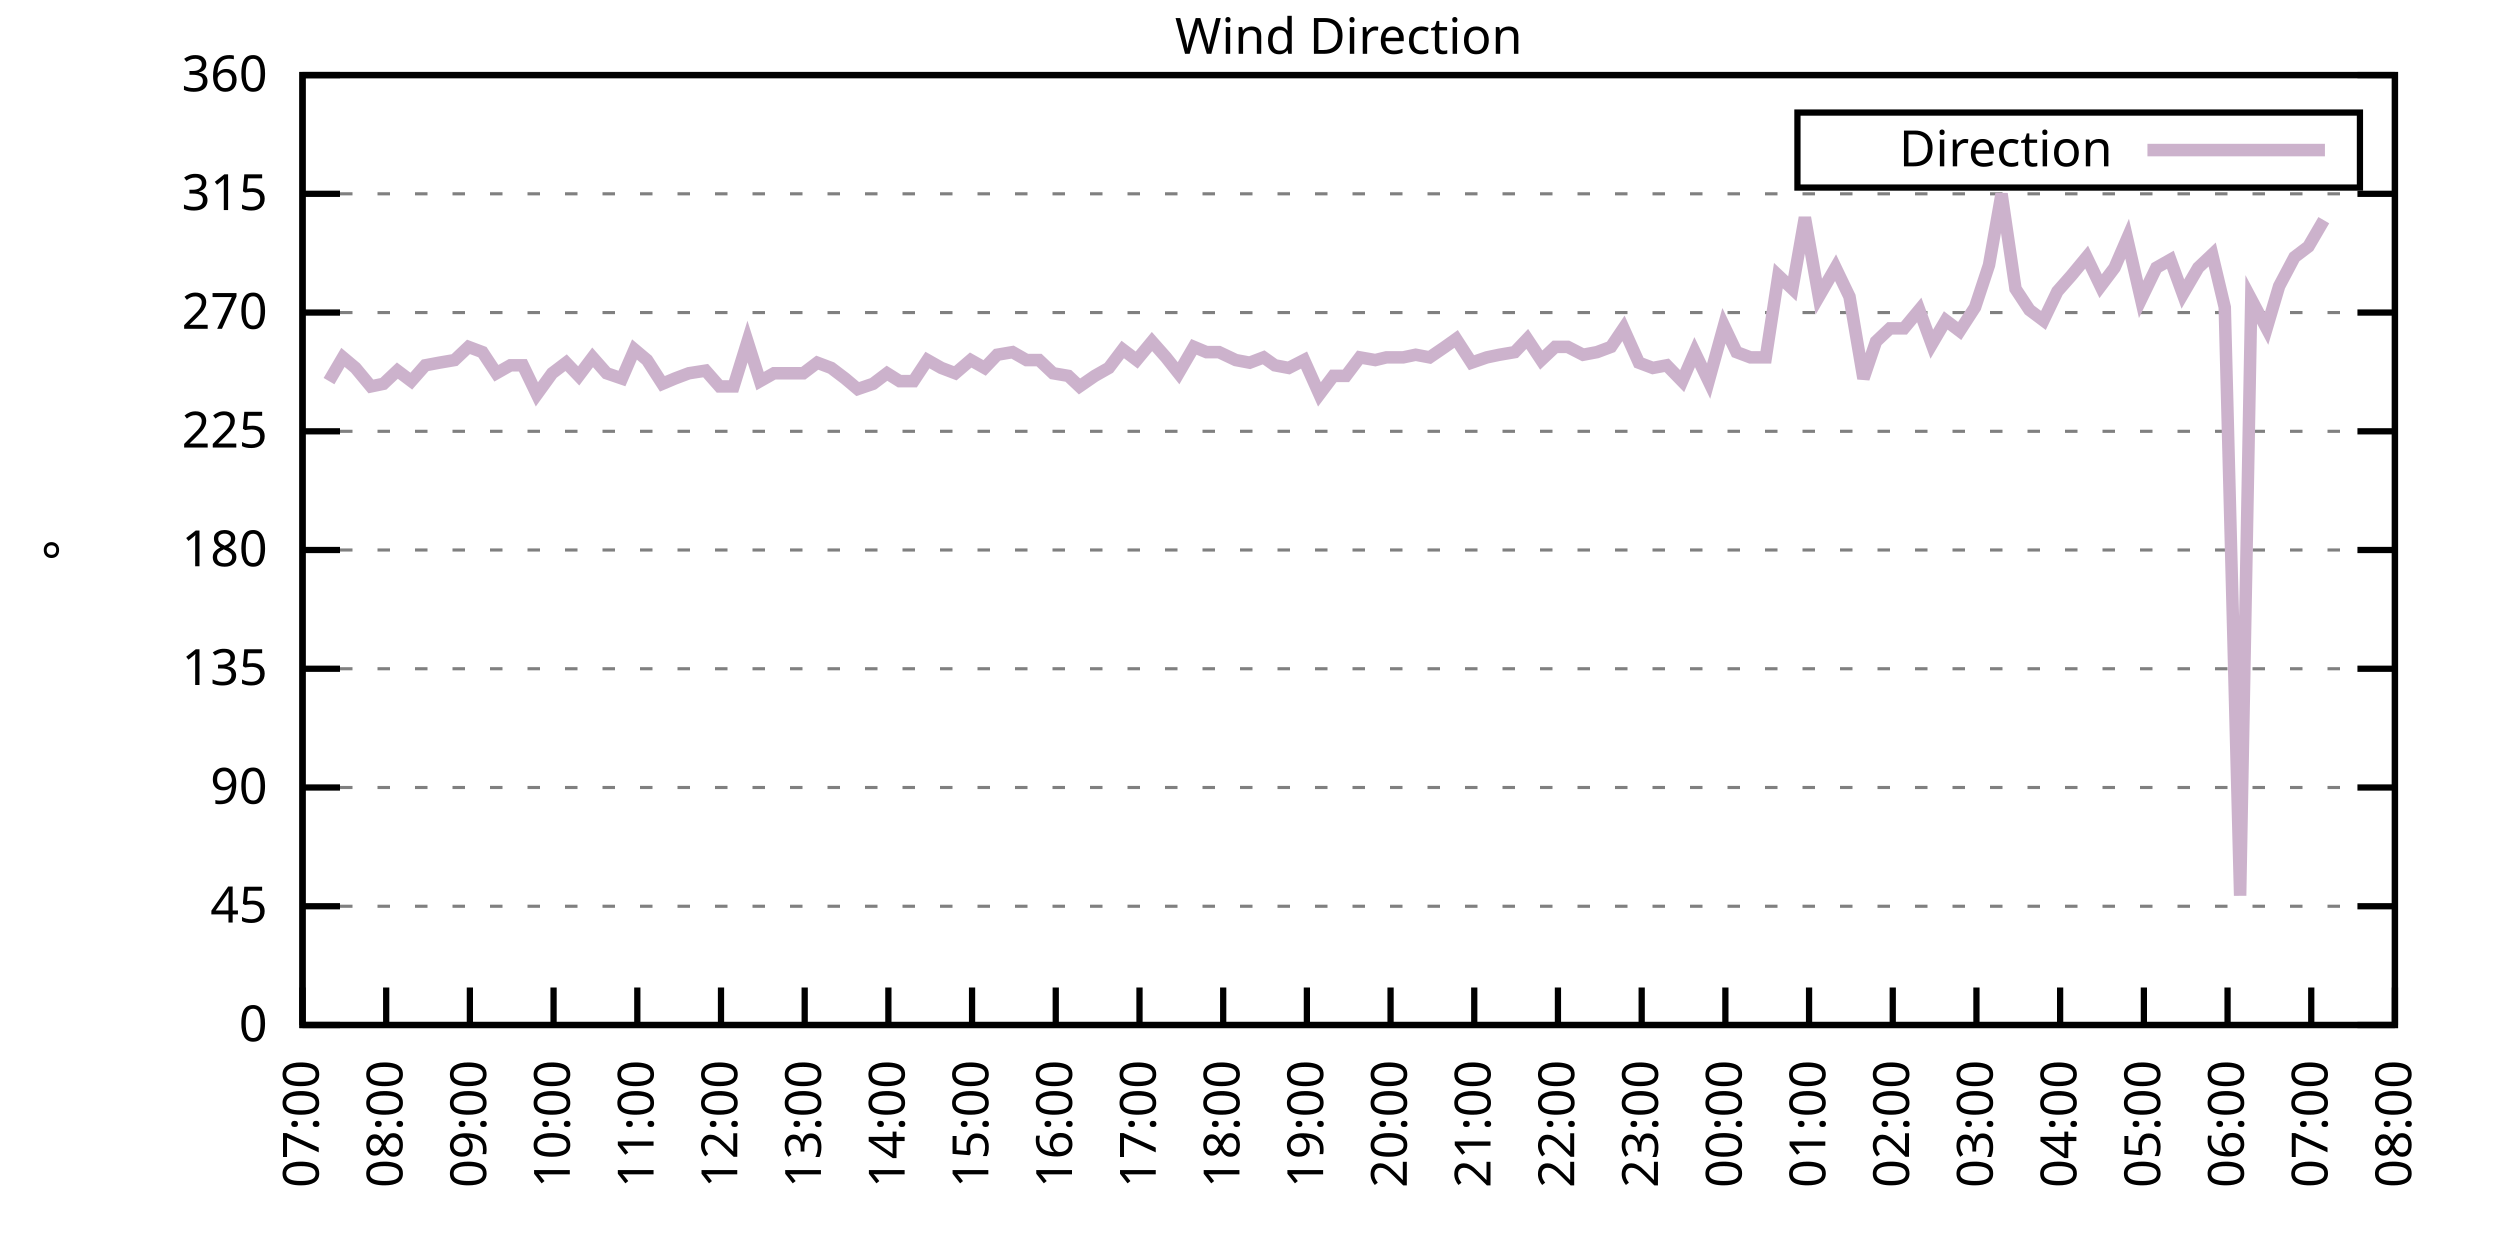
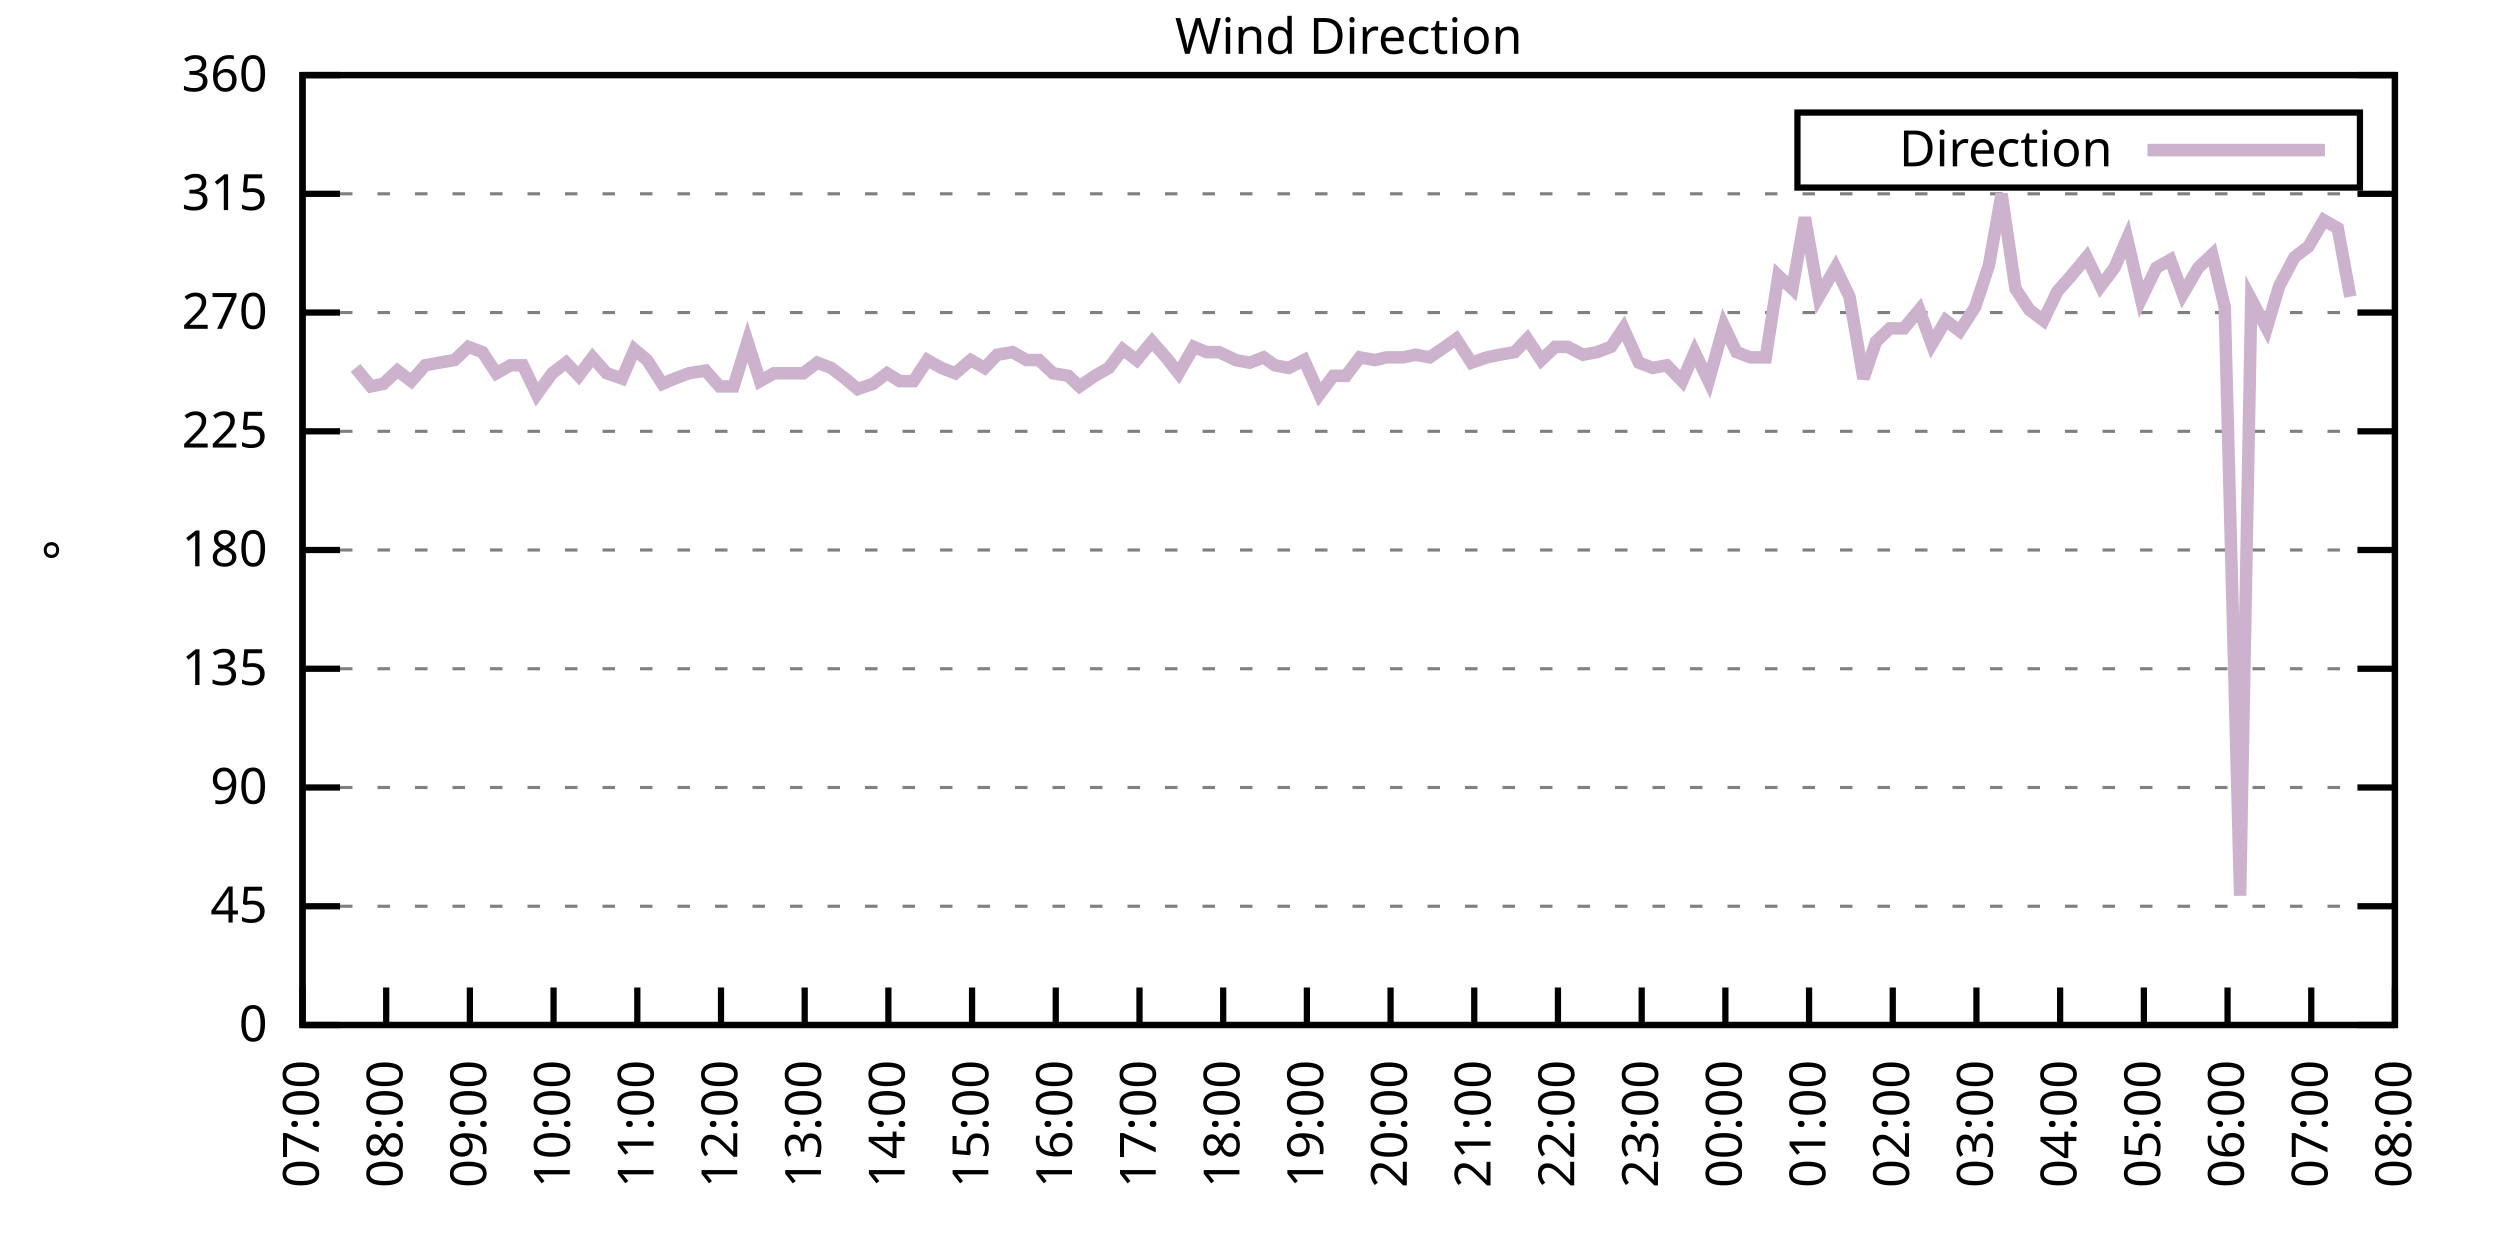
<svg xmlns="http://www.w3.org/2000/svg" xmlns:xlink="http://www.w3.org/1999/xlink" width="400" height="200" viewBox="0 0 400 200">
  <g id="gnuplot_canvas">
    <rect x="0" y="0" width="400" height="200" fill="none" />
    <defs>
      <circle id="gpDot" r="0.5" stroke-width="0.5" stroke="currentColor" />
      <path id="gpPt0" stroke-width="0.333" stroke="currentColor" d="M-1,0 h2 M0,-1 v2" />
      <path id="gpPt1" stroke-width="0.333" stroke="currentColor" d="M-1,-1 L1,1 M1,-1 L-1,1" />
      <path id="gpPt2" stroke-width="0.333" stroke="currentColor" d="M-1,0 L1,0 M0,-1 L0,1 M-1,-1 L1,1 M-1,1 L1,-1" />
      <rect id="gpPt3" stroke-width="0.333" stroke="currentColor" x="-1" y="-1" width="2" height="2" />
      <rect id="gpPt4" stroke-width="0.333" stroke="currentColor" fill="currentColor" x="-1" y="-1" width="2" height="2" />
      <circle id="gpPt5" stroke-width="0.333" stroke="currentColor" cx="0" cy="0" r="1" />
      <use xlink:href="#gpPt5" id="gpPt6" fill="currentColor" stroke="none" />
      <path id="gpPt7" stroke-width="0.333" stroke="currentColor" d="M0,-1.33 L-1.33,0.67 L1.33,0.67 z" />
      <use xlink:href="#gpPt7" id="gpPt8" fill="currentColor" stroke="none" />
      <use xlink:href="#gpPt7" id="gpPt9" stroke="currentColor" transform="rotate(180)" />
      <use xlink:href="#gpPt9" id="gpPt10" fill="currentColor" stroke="none" />
      <use xlink:href="#gpPt3" id="gpPt11" stroke="currentColor" transform="rotate(45)" />
      <use xlink:href="#gpPt11" id="gpPt12" fill="currentColor" stroke="none" />
      <path id="gpPt13" stroke-width="0.333" stroke="currentColor" d="M0,1.330 L1.265,0.411 L0.782,-1.067 L-0.782,-1.076 L-1.265,0.411 z" />
      <use xlink:href="#gpPt13" id="gpPt14" fill="currentColor" stroke="none" />
      <filter id="textbox" filterUnits="objectBoundingBox" x="0" y="0" height="1" width="1">
        <feFlood flood-color="white" flood-opacity="1" result="bgnd" />
        <feComposite in="SourceGraphic" in2="bgnd" operator="atop" />
      </filter>
      <filter id="greybox" filterUnits="objectBoundingBox" x="0" y="0" height="1" width="1">
        <feFlood flood-color="lightgrey" flood-opacity="1" result="grey" />
        <feComposite in="SourceGraphic" in2="grey" operator="atop" />
      </filter>
    </defs>
    <g fill="none" color="white" stroke="currentColor" stroke-width="1.00" stroke-linecap="butt" stroke-linejoin="miter">
</g>
    <g fill="none" color="black" stroke="currentColor" stroke-width="1.00" stroke-linecap="butt" stroke-linejoin="miter">
      <g stroke="none" shape-rendering="crispEdges">
        <polygon fill="rgb(255, 255, 255)" points="48.40,164.00 383.18,164.00 383.18,12.02 48.40,12.02 " />
      </g>
    </g>
    <g fill="none" color="black" stroke="currentColor" stroke-width="1.00" stroke-linecap="butt" stroke-linejoin="miter">
</g>
    <g fill="none" color="black" stroke="black" stroke-width="0.50" stroke-linecap="butt" stroke-linejoin="miter">
</g>
    <g fill="none" color="gray" stroke="currentColor" stroke-width="0.50" stroke-linecap="butt" stroke-linejoin="miter">
      <path stroke="gray" stroke-dasharray="2,4" class="gridline" d="M48.40,164.00 L383.19,164.00  " />
    </g>
    <g fill="none" color="gray" stroke="gray" stroke-width="1.00" stroke-linecap="butt" stroke-linejoin="miter">
</g>
    <g fill="none" color="black" stroke="currentColor" stroke-width="1.00" stroke-linecap="butt" stroke-linejoin="miter">
      <path stroke="black" d="M48.40,164.00 L54.40,164.00 M383.19,164.00 L377.19,164.00  " />
      <g transform="translate(42.80,166.60)" stroke="none" fill="black" font-family="Sans" font-size="8.00" text-anchor="end">
        <text>
          <tspan font-family="Sans"> 0</tspan>
        </text>
      </g>
    </g>
    <g fill="none" color="black" stroke="currentColor" stroke-width="1.00" stroke-linecap="butt" stroke-linejoin="miter">
</g>
    <g fill="none" color="black" stroke="black" stroke-width="0.50" stroke-linecap="butt" stroke-linejoin="miter">
</g>
    <g fill="none" color="gray" stroke="currentColor" stroke-width="0.50" stroke-linecap="butt" stroke-linejoin="miter">
      <path stroke="gray" stroke-dasharray="2,4" class="gridline" d="M48.40,145.00 L383.19,145.00  " />
    </g>
    <g fill="none" color="gray" stroke="gray" stroke-width="1.00" stroke-linecap="butt" stroke-linejoin="miter">
</g>
    <g fill="none" color="black" stroke="currentColor" stroke-width="1.00" stroke-linecap="butt" stroke-linejoin="miter">
      <path stroke="black" d="M48.40,145.00 L54.40,145.00 M383.19,145.00 L377.19,145.00  " />
      <g transform="translate(42.80,147.60)" stroke="none" fill="black" font-family="Sans" font-size="8.00" text-anchor="end">
        <text>
          <tspan font-family="Sans"> 45</tspan>
        </text>
      </g>
    </g>
    <g fill="none" color="black" stroke="currentColor" stroke-width="1.00" stroke-linecap="butt" stroke-linejoin="miter">
</g>
    <g fill="none" color="black" stroke="black" stroke-width="0.50" stroke-linecap="butt" stroke-linejoin="miter">
</g>
    <g fill="none" color="gray" stroke="currentColor" stroke-width="0.50" stroke-linecap="butt" stroke-linejoin="miter">
      <path stroke="gray" stroke-dasharray="2,4" class="gridline" d="M48.40,126.00 L383.19,126.00  " />
    </g>
    <g fill="none" color="gray" stroke="gray" stroke-width="1.00" stroke-linecap="butt" stroke-linejoin="miter">
</g>
    <g fill="none" color="black" stroke="currentColor" stroke-width="1.00" stroke-linecap="butt" stroke-linejoin="miter">
      <path stroke="black" d="M48.40,126.00 L54.40,126.00 M383.19,126.00 L377.19,126.00  " />
      <g transform="translate(42.80,128.60)" stroke="none" fill="black" font-family="Sans" font-size="8.00" text-anchor="end">
        <text>
          <tspan font-family="Sans"> 90</tspan>
        </text>
      </g>
    </g>
    <g fill="none" color="black" stroke="currentColor" stroke-width="1.00" stroke-linecap="butt" stroke-linejoin="miter">
</g>
    <g fill="none" color="black" stroke="black" stroke-width="0.50" stroke-linecap="butt" stroke-linejoin="miter">
</g>
    <g fill="none" color="gray" stroke="currentColor" stroke-width="0.50" stroke-linecap="butt" stroke-linejoin="miter">
      <path stroke="gray" stroke-dasharray="2,4" class="gridline" d="M48.40,107.00 L383.19,107.00  " />
    </g>
    <g fill="none" color="gray" stroke="gray" stroke-width="1.00" stroke-linecap="butt" stroke-linejoin="miter">
</g>
    <g fill="none" color="black" stroke="currentColor" stroke-width="1.00" stroke-linecap="butt" stroke-linejoin="miter">
      <path stroke="black" d="M48.40,107.00 L54.40,107.00 M383.19,107.00 L377.19,107.00  " />
      <g transform="translate(42.80,109.60)" stroke="none" fill="black" font-family="Sans" font-size="8.00" text-anchor="end">
        <text>
          <tspan font-family="Sans"> 135</tspan>
        </text>
      </g>
    </g>
    <g fill="none" color="black" stroke="currentColor" stroke-width="1.00" stroke-linecap="butt" stroke-linejoin="miter">
</g>
    <g fill="none" color="black" stroke="black" stroke-width="0.50" stroke-linecap="butt" stroke-linejoin="miter">
</g>
    <g fill="none" color="gray" stroke="currentColor" stroke-width="0.50" stroke-linecap="butt" stroke-linejoin="miter">
      <path stroke="gray" stroke-dasharray="2,4" class="gridline" d="M48.40,88.00 L383.19,88.00  " />
    </g>
    <g fill="none" color="gray" stroke="gray" stroke-width="1.00" stroke-linecap="butt" stroke-linejoin="miter">
</g>
    <g fill="none" color="black" stroke="currentColor" stroke-width="1.00" stroke-linecap="butt" stroke-linejoin="miter">
      <path stroke="black" d="M48.40,88.00 L54.40,88.00 M383.19,88.00 L377.19,88.00  " />
      <g transform="translate(42.80,90.60)" stroke="none" fill="black" font-family="Sans" font-size="8.00" text-anchor="end">
        <text>
          <tspan font-family="Sans"> 180</tspan>
        </text>
      </g>
    </g>
    <g fill="none" color="black" stroke="currentColor" stroke-width="1.00" stroke-linecap="butt" stroke-linejoin="miter">
</g>
    <g fill="none" color="black" stroke="black" stroke-width="0.50" stroke-linecap="butt" stroke-linejoin="miter">
</g>
    <g fill="none" color="gray" stroke="currentColor" stroke-width="0.50" stroke-linecap="butt" stroke-linejoin="miter">
      <path stroke="gray" stroke-dasharray="2,4" class="gridline" d="M48.40,69.01 L383.19,69.01  " />
    </g>
    <g fill="none" color="gray" stroke="gray" stroke-width="1.00" stroke-linecap="butt" stroke-linejoin="miter">
</g>
    <g fill="none" color="black" stroke="currentColor" stroke-width="1.00" stroke-linecap="butt" stroke-linejoin="miter">
      <path stroke="black" d="M48.40,69.01 L54.40,69.01 M383.19,69.01 L377.19,69.01  " />
      <g transform="translate(42.80,71.61)" stroke="none" fill="black" font-family="Sans" font-size="8.00" text-anchor="end">
        <text>
          <tspan font-family="Sans"> 225</tspan>
        </text>
      </g>
    </g>
    <g fill="none" color="black" stroke="currentColor" stroke-width="1.00" stroke-linecap="butt" stroke-linejoin="miter">
</g>
    <g fill="none" color="black" stroke="black" stroke-width="0.50" stroke-linecap="butt" stroke-linejoin="miter">
</g>
    <g fill="none" color="gray" stroke="currentColor" stroke-width="0.50" stroke-linecap="butt" stroke-linejoin="miter">
      <path stroke="gray" stroke-dasharray="2,4" class="gridline" d="M48.40,50.01 L383.19,50.01  " />
    </g>
    <g fill="none" color="gray" stroke="gray" stroke-width="1.00" stroke-linecap="butt" stroke-linejoin="miter">
</g>
    <g fill="none" color="black" stroke="currentColor" stroke-width="1.00" stroke-linecap="butt" stroke-linejoin="miter">
      <path stroke="black" d="M48.40,50.01 L54.40,50.01 M383.19,50.01 L377.19,50.01  " />
      <g transform="translate(42.80,52.61)" stroke="none" fill="black" font-family="Sans" font-size="8.00" text-anchor="end">
        <text>
          <tspan font-family="Sans"> 270</tspan>
        </text>
      </g>
    </g>
    <g fill="none" color="black" stroke="currentColor" stroke-width="1.00" stroke-linecap="butt" stroke-linejoin="miter">
</g>
    <g fill="none" color="black" stroke="black" stroke-width="0.50" stroke-linecap="butt" stroke-linejoin="miter">
</g>
    <g fill="none" color="gray" stroke="currentColor" stroke-width="0.50" stroke-linecap="butt" stroke-linejoin="miter">
      <path stroke="gray" stroke-dasharray="2,4" class="gridline" d="M48.40,31.01 L383.19,31.01  " />
    </g>
    <g fill="none" color="gray" stroke="gray" stroke-width="1.00" stroke-linecap="butt" stroke-linejoin="miter">
</g>
    <g fill="none" color="black" stroke="currentColor" stroke-width="1.00" stroke-linecap="butt" stroke-linejoin="miter">
      <path stroke="black" d="M48.40,31.01 L54.40,31.01 M383.19,31.01 L377.19,31.01  " />
      <g transform="translate(42.80,33.61)" stroke="none" fill="black" font-family="Sans" font-size="8.00" text-anchor="end">
        <text>
          <tspan font-family="Sans"> 315</tspan>
        </text>
      </g>
    </g>
    <g fill="none" color="black" stroke="currentColor" stroke-width="1.00" stroke-linecap="butt" stroke-linejoin="miter">
</g>
    <g fill="none" color="black" stroke="black" stroke-width="0.50" stroke-linecap="butt" stroke-linejoin="miter">
</g>
    <g fill="none" color="gray" stroke="currentColor" stroke-width="0.50" stroke-linecap="butt" stroke-linejoin="miter">
      <path stroke="gray" stroke-dasharray="2,4" class="gridline" d="M48.40,12.01 L383.19,12.01  " />
    </g>
    <g fill="none" color="gray" stroke="gray" stroke-width="1.00" stroke-linecap="butt" stroke-linejoin="miter">
</g>
    <g fill="none" color="black" stroke="currentColor" stroke-width="1.00" stroke-linecap="butt" stroke-linejoin="miter">
      <path stroke="black" d="M48.40,12.01 L54.40,12.01 M383.19,12.01 L377.19,12.01  " />
      <g transform="translate(42.80,14.61)" stroke="none" fill="black" font-family="Sans" font-size="8.00" text-anchor="end">
        <text>
          <tspan font-family="Sans"> 360</tspan>
        </text>
      </g>
    </g>
    <g fill="none" color="black" stroke="currentColor" stroke-width="1.00" stroke-linecap="butt" stroke-linejoin="miter">
      <path stroke="black" d="M48.40,164.00 L48.40,158.00  " />
      <g transform="translate(51.00,169.60) rotate(270.00)" stroke="none" fill="black" font-family="Sans" font-size="8.00" text-anchor="end">
        <text>
          <tspan font-family="Sans">07:00</tspan>
        </text>
      </g>
    </g>
    <g fill="none" color="black" stroke="currentColor" stroke-width="1.00" stroke-linecap="butt" stroke-linejoin="miter">
      <path stroke="black" d="M61.79,164.00 L61.79,158.00  " />
      <g transform="translate(64.39,169.60) rotate(270.00)" stroke="none" fill="black" font-family="Sans" font-size="8.00" text-anchor="end">
        <text>
          <tspan font-family="Sans">08:00</tspan>
        </text>
      </g>
    </g>
    <g fill="none" color="black" stroke="currentColor" stroke-width="1.00" stroke-linecap="butt" stroke-linejoin="miter">
      <path stroke="black" d="M75.18,164.00 L75.18,158.00  " />
      <g transform="translate(77.78,169.60) rotate(270.00)" stroke="none" fill="black" font-family="Sans" font-size="8.00" text-anchor="end">
        <text>
          <tspan font-family="Sans">09:00</tspan>
        </text>
      </g>
    </g>
    <g fill="none" color="black" stroke="currentColor" stroke-width="1.00" stroke-linecap="butt" stroke-linejoin="miter">
      <path stroke="black" d="M88.57,164.00 L88.57,158.00  " />
      <g transform="translate(91.17,169.60) rotate(270.00)" stroke="none" fill="black" font-family="Sans" font-size="8.00" text-anchor="end">
        <text>
          <tspan font-family="Sans">10:00</tspan>
        </text>
      </g>
    </g>
    <g fill="none" color="black" stroke="currentColor" stroke-width="1.00" stroke-linecap="butt" stroke-linejoin="miter">
      <path stroke="black" d="M101.97,164.00 L101.97,158.00  " />
      <g transform="translate(104.57,169.60) rotate(270.00)" stroke="none" fill="black" font-family="Sans" font-size="8.00" text-anchor="end">
        <text>
          <tspan font-family="Sans">11:00</tspan>
        </text>
      </g>
    </g>
    <g fill="none" color="black" stroke="currentColor" stroke-width="1.00" stroke-linecap="butt" stroke-linejoin="miter">
      <path stroke="black" d="M115.36,164.00 L115.36,158.00  " />
      <g transform="translate(117.96,169.60) rotate(270.00)" stroke="none" fill="black" font-family="Sans" font-size="8.00" text-anchor="end">
        <text>
          <tspan font-family="Sans">12:00</tspan>
        </text>
      </g>
    </g>
    <g fill="none" color="black" stroke="currentColor" stroke-width="1.00" stroke-linecap="butt" stroke-linejoin="miter">
      <path stroke="black" d="M128.75,164.00 L128.75,158.00  " />
      <g transform="translate(131.35,169.60) rotate(270.00)" stroke="none" fill="black" font-family="Sans" font-size="8.00" text-anchor="end">
        <text>
          <tspan font-family="Sans">13:00</tspan>
        </text>
      </g>
    </g>
    <g fill="none" color="black" stroke="currentColor" stroke-width="1.00" stroke-linecap="butt" stroke-linejoin="miter">
      <path stroke="black" d="M142.14,164.00 L142.14,158.00  " />
      <g transform="translate(144.74,169.60) rotate(270.00)" stroke="none" fill="black" font-family="Sans" font-size="8.00" text-anchor="end">
        <text>
          <tspan font-family="Sans">14:00</tspan>
        </text>
      </g>
    </g>
    <g fill="none" color="black" stroke="currentColor" stroke-width="1.00" stroke-linecap="butt" stroke-linejoin="miter">
      <path stroke="black" d="M155.53,164.00 L155.53,158.00  " />
      <g transform="translate(158.13,169.60) rotate(270.00)" stroke="none" fill="black" font-family="Sans" font-size="8.00" text-anchor="end">
        <text>
          <tspan font-family="Sans">15:00</tspan>
        </text>
      </g>
    </g>
    <g fill="none" color="black" stroke="currentColor" stroke-width="1.00" stroke-linecap="butt" stroke-linejoin="miter">
      <path stroke="black" d="M168.92,164.00 L168.92,158.00  " />
      <g transform="translate(171.52,169.60) rotate(270.00)" stroke="none" fill="black" font-family="Sans" font-size="8.00" text-anchor="end">
        <text>
          <tspan font-family="Sans">16:00</tspan>
        </text>
      </g>
    </g>
    <g fill="none" color="black" stroke="currentColor" stroke-width="1.00" stroke-linecap="butt" stroke-linejoin="miter">
      <path stroke="black" d="M182.32,164.00 L182.32,158.00  " />
      <g transform="translate(184.92,169.60) rotate(270.00)" stroke="none" fill="black" font-family="Sans" font-size="8.00" text-anchor="end">
        <text>
          <tspan font-family="Sans">17:00</tspan>
        </text>
      </g>
    </g>
    <g fill="none" color="black" stroke="currentColor" stroke-width="1.00" stroke-linecap="butt" stroke-linejoin="miter">
      <path stroke="black" d="M195.71,164.00 L195.71,158.00  " />
      <g transform="translate(198.31,169.60) rotate(270.00)" stroke="none" fill="black" font-family="Sans" font-size="8.00" text-anchor="end">
        <text>
          <tspan font-family="Sans">18:00</tspan>
        </text>
      </g>
    </g>
    <g fill="none" color="black" stroke="currentColor" stroke-width="1.00" stroke-linecap="butt" stroke-linejoin="miter">
      <path stroke="black" d="M209.10,164.00 L209.10,158.00  " />
      <g transform="translate(211.70,169.60) rotate(270.00)" stroke="none" fill="black" font-family="Sans" font-size="8.00" text-anchor="end">
        <text>
          <tspan font-family="Sans">19:00</tspan>
        </text>
      </g>
    </g>
    <g fill="none" color="black" stroke="currentColor" stroke-width="1.00" stroke-linecap="butt" stroke-linejoin="miter">
      <path stroke="black" d="M222.49,164.00 L222.49,158.00  " />
      <g transform="translate(225.09,169.60) rotate(270.00)" stroke="none" fill="black" font-family="Sans" font-size="8.00" text-anchor="end">
        <text>
          <tspan font-family="Sans">20:00</tspan>
        </text>
      </g>
    </g>
    <g fill="none" color="black" stroke="currentColor" stroke-width="1.00" stroke-linecap="butt" stroke-linejoin="miter">
      <path stroke="black" d="M235.88,164.00 L235.88,158.00  " />
      <g transform="translate(238.48,169.60) rotate(270.00)" stroke="none" fill="black" font-family="Sans" font-size="8.00" text-anchor="end">
        <text>
          <tspan font-family="Sans">21:00</tspan>
        </text>
      </g>
    </g>
    <g fill="none" color="black" stroke="currentColor" stroke-width="1.00" stroke-linecap="butt" stroke-linejoin="miter">
      <path stroke="black" d="M249.27,164.00 L249.27,158.00  " />
      <g transform="translate(251.87,169.60) rotate(270.00)" stroke="none" fill="black" font-family="Sans" font-size="8.00" text-anchor="end">
        <text>
          <tspan font-family="Sans">22:00</tspan>
        </text>
      </g>
    </g>
    <g fill="none" color="black" stroke="currentColor" stroke-width="1.00" stroke-linecap="butt" stroke-linejoin="miter">
      <path stroke="black" d="M262.67,164.00 L262.67,158.00  " />
      <g transform="translate(265.27,169.60) rotate(270.00)" stroke="none" fill="black" font-family="Sans" font-size="8.00" text-anchor="end">
        <text>
          <tspan font-family="Sans">23:00</tspan>
        </text>
      </g>
    </g>
    <g fill="none" color="black" stroke="currentColor" stroke-width="1.00" stroke-linecap="butt" stroke-linejoin="miter">
      <path stroke="black" d="M276.06,164.00 L276.06,158.00  " />
      <g transform="translate(278.66,169.60) rotate(270.00)" stroke="none" fill="black" font-family="Sans" font-size="8.00" text-anchor="end">
        <text>
          <tspan font-family="Sans">00:00</tspan>
        </text>
      </g>
    </g>
    <g fill="none" color="black" stroke="currentColor" stroke-width="1.00" stroke-linecap="butt" stroke-linejoin="miter">
      <path stroke="black" d="M289.45,164.00 L289.45,158.00  " />
      <g transform="translate(292.05,169.60) rotate(270.00)" stroke="none" fill="black" font-family="Sans" font-size="8.00" text-anchor="end">
        <text>
          <tspan font-family="Sans">01:00</tspan>
        </text>
      </g>
    </g>
    <g fill="none" color="black" stroke="currentColor" stroke-width="1.00" stroke-linecap="butt" stroke-linejoin="miter">
      <path stroke="black" d="M302.84,164.00 L302.84,158.00  " />
      <g transform="translate(305.44,169.60) rotate(270.00)" stroke="none" fill="black" font-family="Sans" font-size="8.00" text-anchor="end">
        <text>
          <tspan font-family="Sans">02:00</tspan>
        </text>
      </g>
    </g>
    <g fill="none" color="black" stroke="currentColor" stroke-width="1.00" stroke-linecap="butt" stroke-linejoin="miter">
      <path stroke="black" d="M316.23,164.00 L316.23,158.00  " />
      <g transform="translate(318.83,169.60) rotate(270.00)" stroke="none" fill="black" font-family="Sans" font-size="8.00" text-anchor="end">
        <text>
          <tspan font-family="Sans">03:00</tspan>
        </text>
      </g>
    </g>
    <g fill="none" color="black" stroke="currentColor" stroke-width="1.00" stroke-linecap="butt" stroke-linejoin="miter">
      <path stroke="black" d="M329.62,164.00 L329.62,158.00  " />
      <g transform="translate(332.22,169.60) rotate(270.00)" stroke="none" fill="black" font-family="Sans" font-size="8.00" text-anchor="end">
        <text>
          <tspan font-family="Sans">04:00</tspan>
        </text>
      </g>
    </g>
    <g fill="none" color="black" stroke="currentColor" stroke-width="1.00" stroke-linecap="butt" stroke-linejoin="miter">
      <path stroke="black" d="M343.02,164.00 L343.02,158.00  " />
      <g transform="translate(345.62,169.60) rotate(270.00)" stroke="none" fill="black" font-family="Sans" font-size="8.00" text-anchor="end">
        <text>
          <tspan font-family="Sans">05:00</tspan>
        </text>
      </g>
    </g>
    <g fill="none" color="black" stroke="currentColor" stroke-width="1.00" stroke-linecap="butt" stroke-linejoin="miter">
      <path stroke="black" d="M356.41,164.00 L356.41,158.00  " />
      <g transform="translate(359.01,169.60) rotate(270.00)" stroke="none" fill="black" font-family="Sans" font-size="8.00" text-anchor="end">
        <text>
          <tspan font-family="Sans">06:00</tspan>
        </text>
      </g>
    </g>
    <g fill="none" color="black" stroke="currentColor" stroke-width="1.00" stroke-linecap="butt" stroke-linejoin="miter">
      <path stroke="black" d="M369.80,164.00 L369.80,158.00  " />
      <g transform="translate(372.40,169.60) rotate(270.00)" stroke="none" fill="black" font-family="Sans" font-size="8.00" text-anchor="end">
        <text>
          <tspan font-family="Sans">07:00</tspan>
        </text>
      </g>
    </g>
    <g fill="none" color="black" stroke="currentColor" stroke-width="1.00" stroke-linecap="butt" stroke-linejoin="miter">
      <path stroke="black" d="M383.19,164.00 L383.19,158.00  " />
      <g transform="translate(385.79,169.60) rotate(270.00)" stroke="none" fill="black" font-family="Sans" font-size="8.00" text-anchor="end">
        <text>
          <tspan font-family="Sans">08:00</tspan>
        </text>
      </g>
    </g>
    <g fill="none" color="black" stroke="currentColor" stroke-width="1.00" stroke-linecap="butt" stroke-linejoin="miter">
</g>
    <g fill="none" color="black" stroke="currentColor" stroke-width="1.00" stroke-linecap="butt" stroke-linejoin="miter">
      <path stroke="black" d="M48.40,12.01 L48.40,164.00 L383.19,164.00 L383.19,12.01 L48.40,12.01 Z  " />
    </g>
    <g fill="none" color="black" stroke="currentColor" stroke-width="1.00" stroke-linecap="butt" stroke-linejoin="miter">
</g>
    <g fill="none" color="black" stroke="currentColor" stroke-width="1.00" stroke-linecap="butt" stroke-linejoin="miter">
      <path stroke="black" d="M287.59,30.01 L287.59,18.01 L377.59,18.01 L377.59,30.01 L287.59,30.01 Z  " />
    </g>
    <g id="Wind_direction_plot_1">
      <g fill="none" color="white" stroke="black" stroke-width="2.00" stroke-linecap="butt" stroke-linejoin="miter">
</g>
      <g fill="none" color="black" stroke="currentColor" stroke-width="2.00" stroke-linecap="butt" stroke-linejoin="miter">
        <g transform="translate(337.99,26.61)" stroke="none" fill="black" font-family="Sans" font-size="8.00" text-anchor="end">
          <text>
            <tspan font-family="Sans">Direction</tspan>
          </text>
        </g>
      </g>
      <g fill="none" color="black" stroke="currentColor" stroke-width="2.00" stroke-linecap="butt" stroke-linejoin="miter">
-         <path stroke="rgb(204, 178, 204)" d="M343.59,24.01 L371.99,24.01 M52.64,60.98 L54.87,57.18 L56.88,58.87 L59.34,61.83 L61.35,61.41 L63.58,59.30   L65.81,60.98 L68.04,58.45 L70.27,58.03 L72.73,57.61 L74.96,55.50 L77.19,56.34 L79.42,59.72 L81.66,58.45   L83.66,58.45 L85.90,63.10 L88.35,59.72 L90.58,58.03 L92.59,60.14 L94.82,57.18 L97.06,59.72 L99.51,60.56   L101.52,55.92 L103.53,57.61 L105.98,61.41 L107.99,60.56 L110.22,59.72 L112.90,59.30 L115.13,61.83 L117.37,61.83   L119.60,54.65 L121.61,60.98 L123.84,59.72 L126.29,59.72 L128.53,59.72 L130.76,58.03 L132.99,58.87 L135.22,60.56   L137.23,62.25 L139.69,61.41 L141.92,59.72 L143.93,60.98 L146.16,60.98 L148.39,57.61 L150.62,58.87 L152.85,59.72   L155.31,57.61 L157.54,58.87 L159.55,56.76 L162.01,56.34 L164.24,57.61 L166.25,57.61 L168.48,59.72 L170.93,60.14   L172.72,61.83 L175.17,60.14 L177.41,58.87 L179.64,55.92 L181.87,57.61 L184.32,54.65 L186.56,57.18 L188.57,59.72   L191.02,55.50 L193.03,56.34 L195.04,56.34 L197.72,57.61 L199.95,58.03 L202.18,57.18 L203.97,58.45 L206.20,58.87   L208.65,57.61 L211.11,63.10 L213.34,60.14 L215.35,60.14 L217.58,57.18 L220.04,57.61 L221.82,57.18 L224.50,57.18   L226.51,56.76 L228.74,57.18 L231.20,55.50 L232.98,54.23 L235.44,58.03 L237.89,57.18 L239.90,56.76 L242.36,56.34   L244.36,54.23 L246.60,57.61 L248.83,55.50 L250.84,55.50 L253.29,56.76 L255.52,56.34 L257.76,55.50 L259.76,52.54   L262.22,58.03 L264.45,58.87 L266.68,58.45 L269.14,60.98 L271.15,56.34 L273.38,60.98 L275.83,52.12 L277.84,56.34   L280.07,57.18 L282.53,57.18 L284.54,44.10 L286.77,46.21 L288.78,34.81 L291.01,47.47 L293.69,42.83 L295.92,47.47   L298.15,60.56 L300.16,54.65 L302.39,52.54 L304.63,52.54 L307.08,49.59 L309.09,55.07 L311.32,51.27 L313.55,52.96   L316.01,49.16 L318.24,42.41 L320.25,31.01 L322.48,46.21 L324.71,49.59 L326.95,51.27 L329.18,46.63 L331.41,44.10   L333.86,41.14 L336.10,45.79 L338.33,42.83 L340.34,38.19 L342.57,47.90 L345.02,42.83 L347.26,41.56 L349.26,47.05   L351.72,42.83 L353.95,40.72 L355.96,49.16 L358.42,143.31 L360.20,47.90 L362.66,52.54 L364.66,45.79 L367.12,41.14   L369.35,39.45 L371.81,35.23  " />
+         <path stroke="rgb(204, 178, 204)" d="M343.59,24.01 L371.99,24.01 M56.88,58.87 L59.34,61.83 L61.35,61.41 L63.58,59.30 L65.81,60.98 L68.04,58.45   L70.27,58.03 L72.73,57.61 L74.96,55.50 L77.19,56.34 L79.42,59.72 L81.66,58.45 L83.66,58.45 L85.90,63.10   L88.35,59.72 L90.58,58.03 L92.59,60.14 L94.82,57.18 L97.06,59.72 L99.51,60.56 L101.52,55.92 L103.53,57.61   L105.98,61.41 L107.99,60.56 L110.22,59.72 L112.90,59.30 L115.13,61.83 L117.37,61.83 L119.60,54.65 L121.61,60.98   L123.84,59.72 L126.29,59.72 L128.53,59.72 L130.76,58.03 L132.99,58.87 L135.22,60.56 L137.23,62.25 L139.69,61.41   L141.92,59.72 L143.93,60.98 L146.16,60.98 L148.39,57.61 L150.62,58.87 L152.85,59.72 L155.31,57.61 L157.54,58.87   L159.55,56.76 L162.01,56.34 L164.24,57.61 L166.25,57.61 L168.48,59.72 L170.93,60.14 L172.72,61.83 L175.17,60.14   L177.41,58.87 L179.64,55.92 L181.87,57.61 L184.32,54.65 L186.56,57.18 L188.57,59.72 L191.02,55.50 L193.03,56.34   L195.04,56.34 L197.72,57.61 L199.95,58.03 L202.18,57.18 L203.97,58.45 L206.20,58.87 L208.65,57.61 L211.11,63.10   L213.34,60.14 L215.35,60.14 L217.58,57.18 L220.04,57.61 L221.82,57.18 L224.50,57.18 L226.51,56.76 L228.74,57.18   L231.20,55.50 L232.98,54.23 L235.44,58.03 L237.89,57.18 L239.90,56.76 L242.36,56.34 L244.36,54.23 L246.60,57.61   L248.83,55.50 L250.84,55.50 L253.29,56.76 L255.52,56.34 L257.76,55.50 L259.76,52.54 L262.22,58.03 L264.45,58.87   L266.68,58.45 L269.14,60.98 L271.15,56.34 L273.38,60.98 L275.83,52.12 L277.84,56.34 L280.07,57.18 L282.53,57.18   L284.54,44.10 L286.77,46.21 L288.78,34.81 L291.01,47.47 L293.69,42.83 L295.92,47.47 L298.15,60.56 L300.16,54.65   L302.39,52.54 L304.63,52.54 L307.08,49.59 L309.09,55.07 L311.32,51.27 L313.55,52.96 L316.01,49.16 L318.24,42.41   L320.25,31.01 L322.48,46.21 L324.71,49.59 L326.95,51.27 L329.18,46.63 L331.41,44.10 L333.86,41.14 L336.10,45.79   L338.33,42.83 L340.34,38.19 L342.57,47.90 L345.02,42.83 L347.26,41.56 L349.26,47.05 L351.72,42.83 L353.95,40.72   L355.96,49.16 L358.42,143.31 L360.20,47.90 L362.66,52.54 L364.66,45.79 L367.12,41.14 L369.35,39.45 L371.81,35.23   L374.04,36.50 L376.05,47.47  " />
      </g>
    </g>
    <g fill="none" color="black" stroke="currentColor" stroke-width="2.00" stroke-linecap="butt" stroke-linejoin="miter">
</g>
    <g fill="none" color="black" stroke="black" stroke-width="1.00" stroke-linecap="butt" stroke-linejoin="miter">
</g>
    <g fill="none" color="black" stroke="currentColor" stroke-width="1.00" stroke-linecap="butt" stroke-linejoin="miter">
      <path stroke="black" d="M48.40,12.01 L48.40,164.00 L383.19,164.00 L383.19,12.01 L48.40,12.01 Z  " />
      <g transform="translate(12.80,88.01) rotate(270.00)" stroke="none" fill="black" font-family="Sans" font-size="8.00" text-anchor="middle">
        <text>
          <tspan font-family="Sans">°</tspan>
        </text>
      </g>
    </g>
    <g fill="none" color="black" stroke="currentColor" stroke-width="1.00" stroke-linecap="butt" stroke-linejoin="miter">
</g>
    <g fill="none" color="black" stroke="currentColor" stroke-width="1.00" stroke-linecap="butt" stroke-linejoin="miter">
      <g transform="translate(215.79,8.61)" stroke="none" fill="black" font-family="Sans" font-size="8.00" text-anchor="middle">
        <text>
          <tspan font-family="Sans">Wind Direction</tspan>
        </text>
      </g>
    </g>
    <g fill="none" color="black" stroke="currentColor" stroke-width="1.00" stroke-linecap="butt" stroke-linejoin="miter">
</g>
  </g>
</svg>
